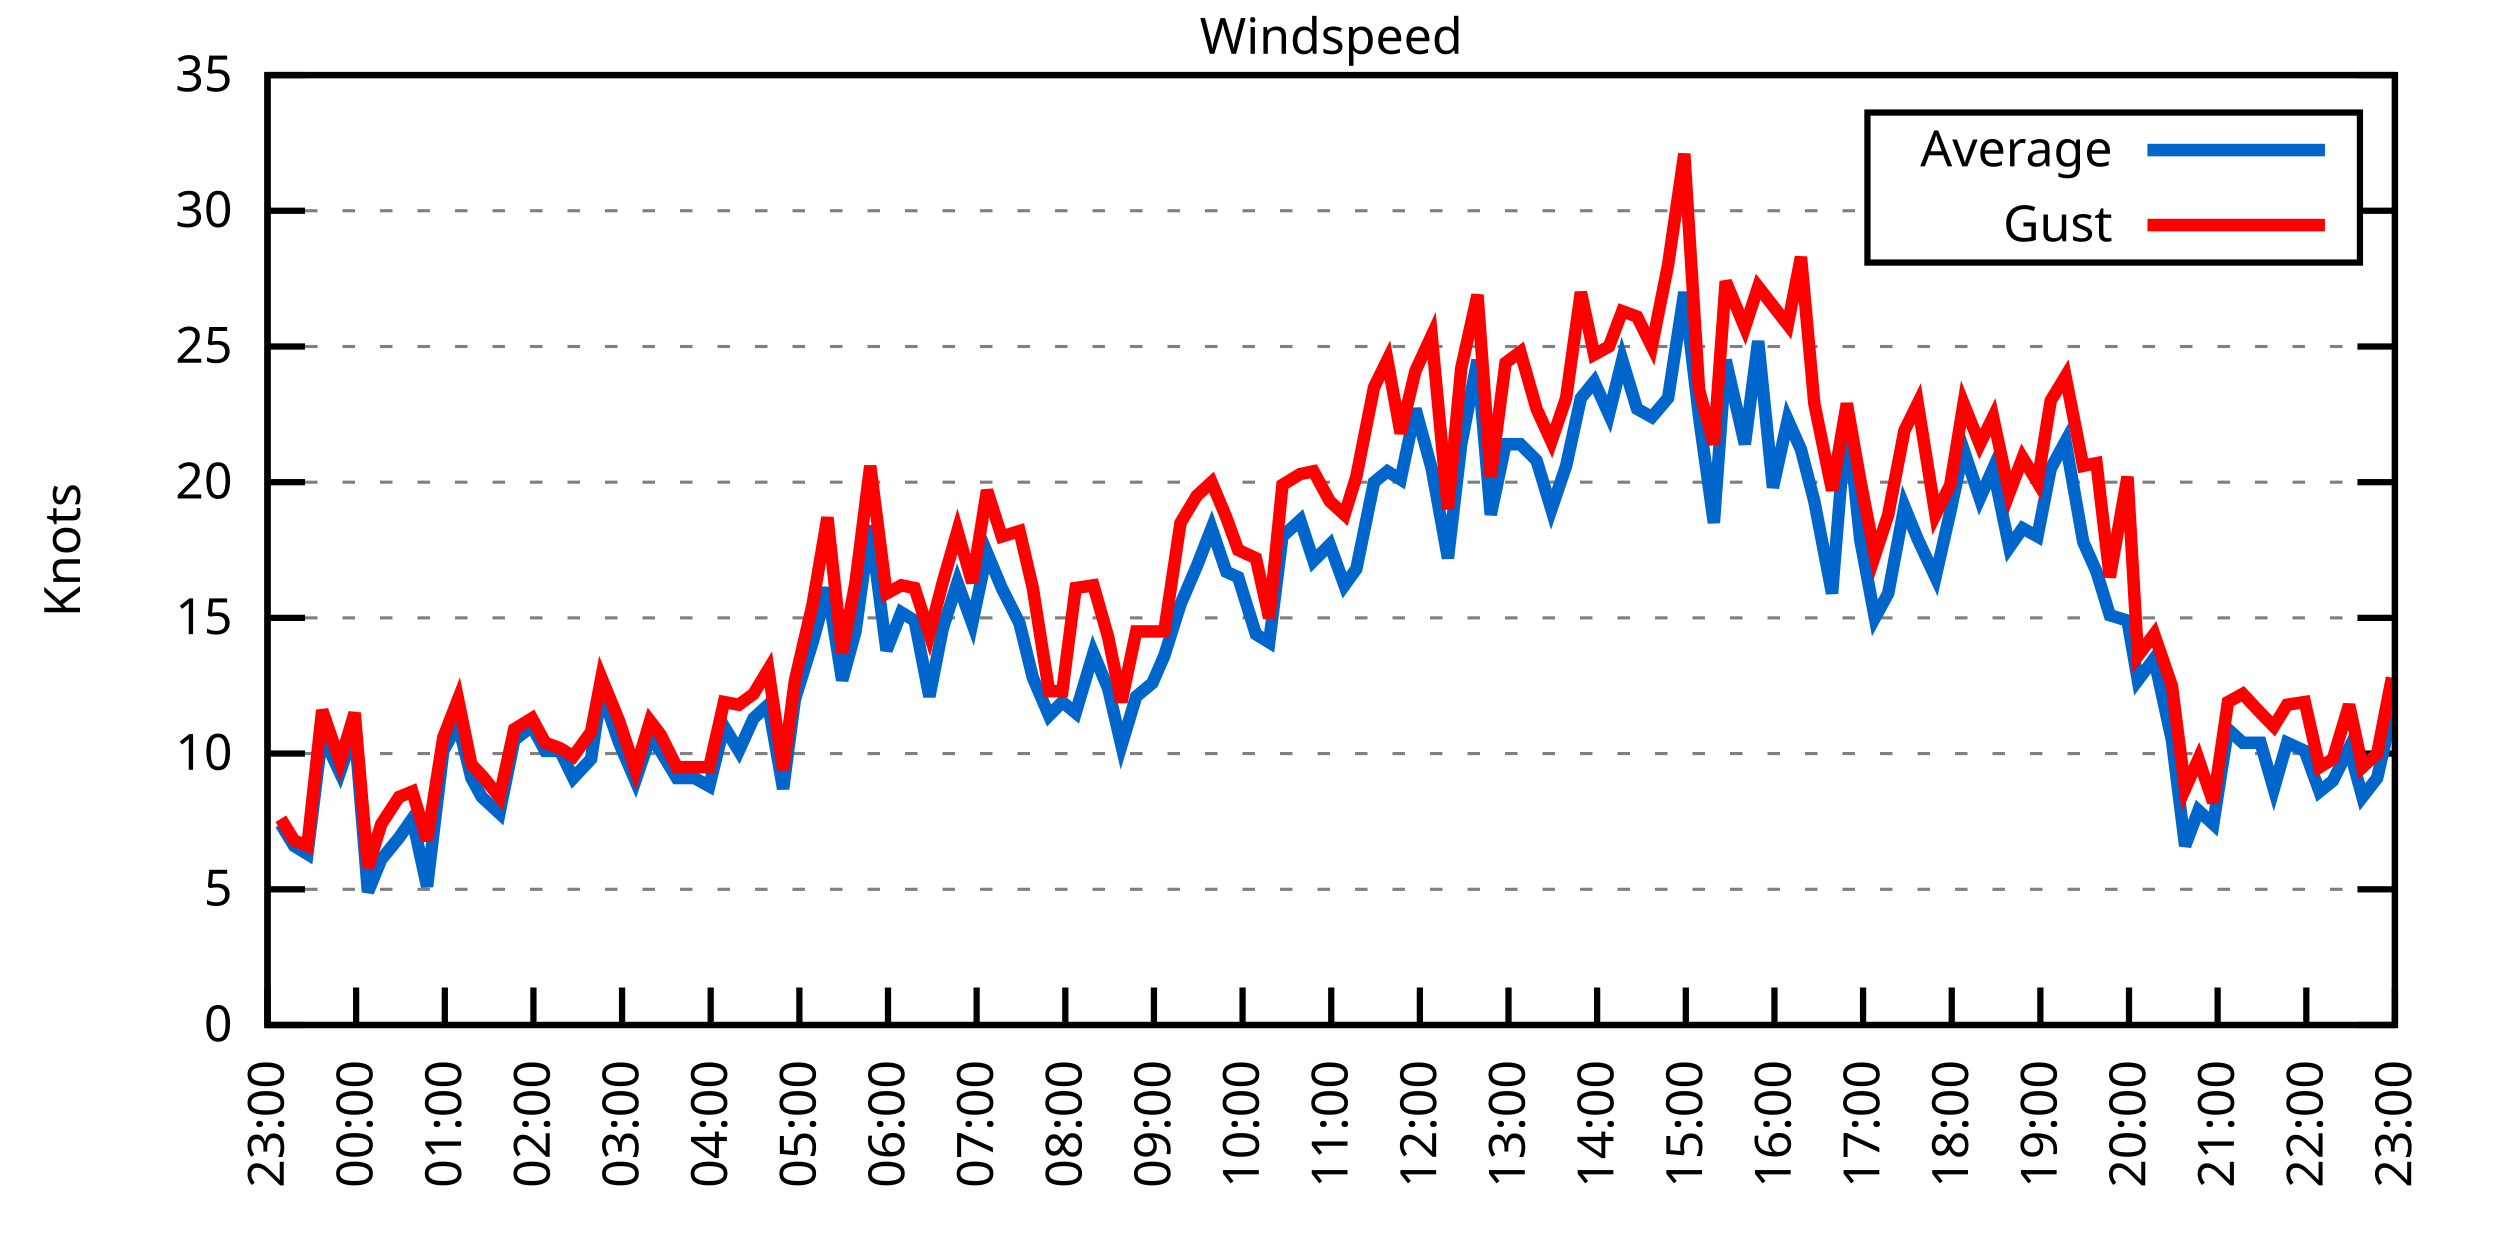
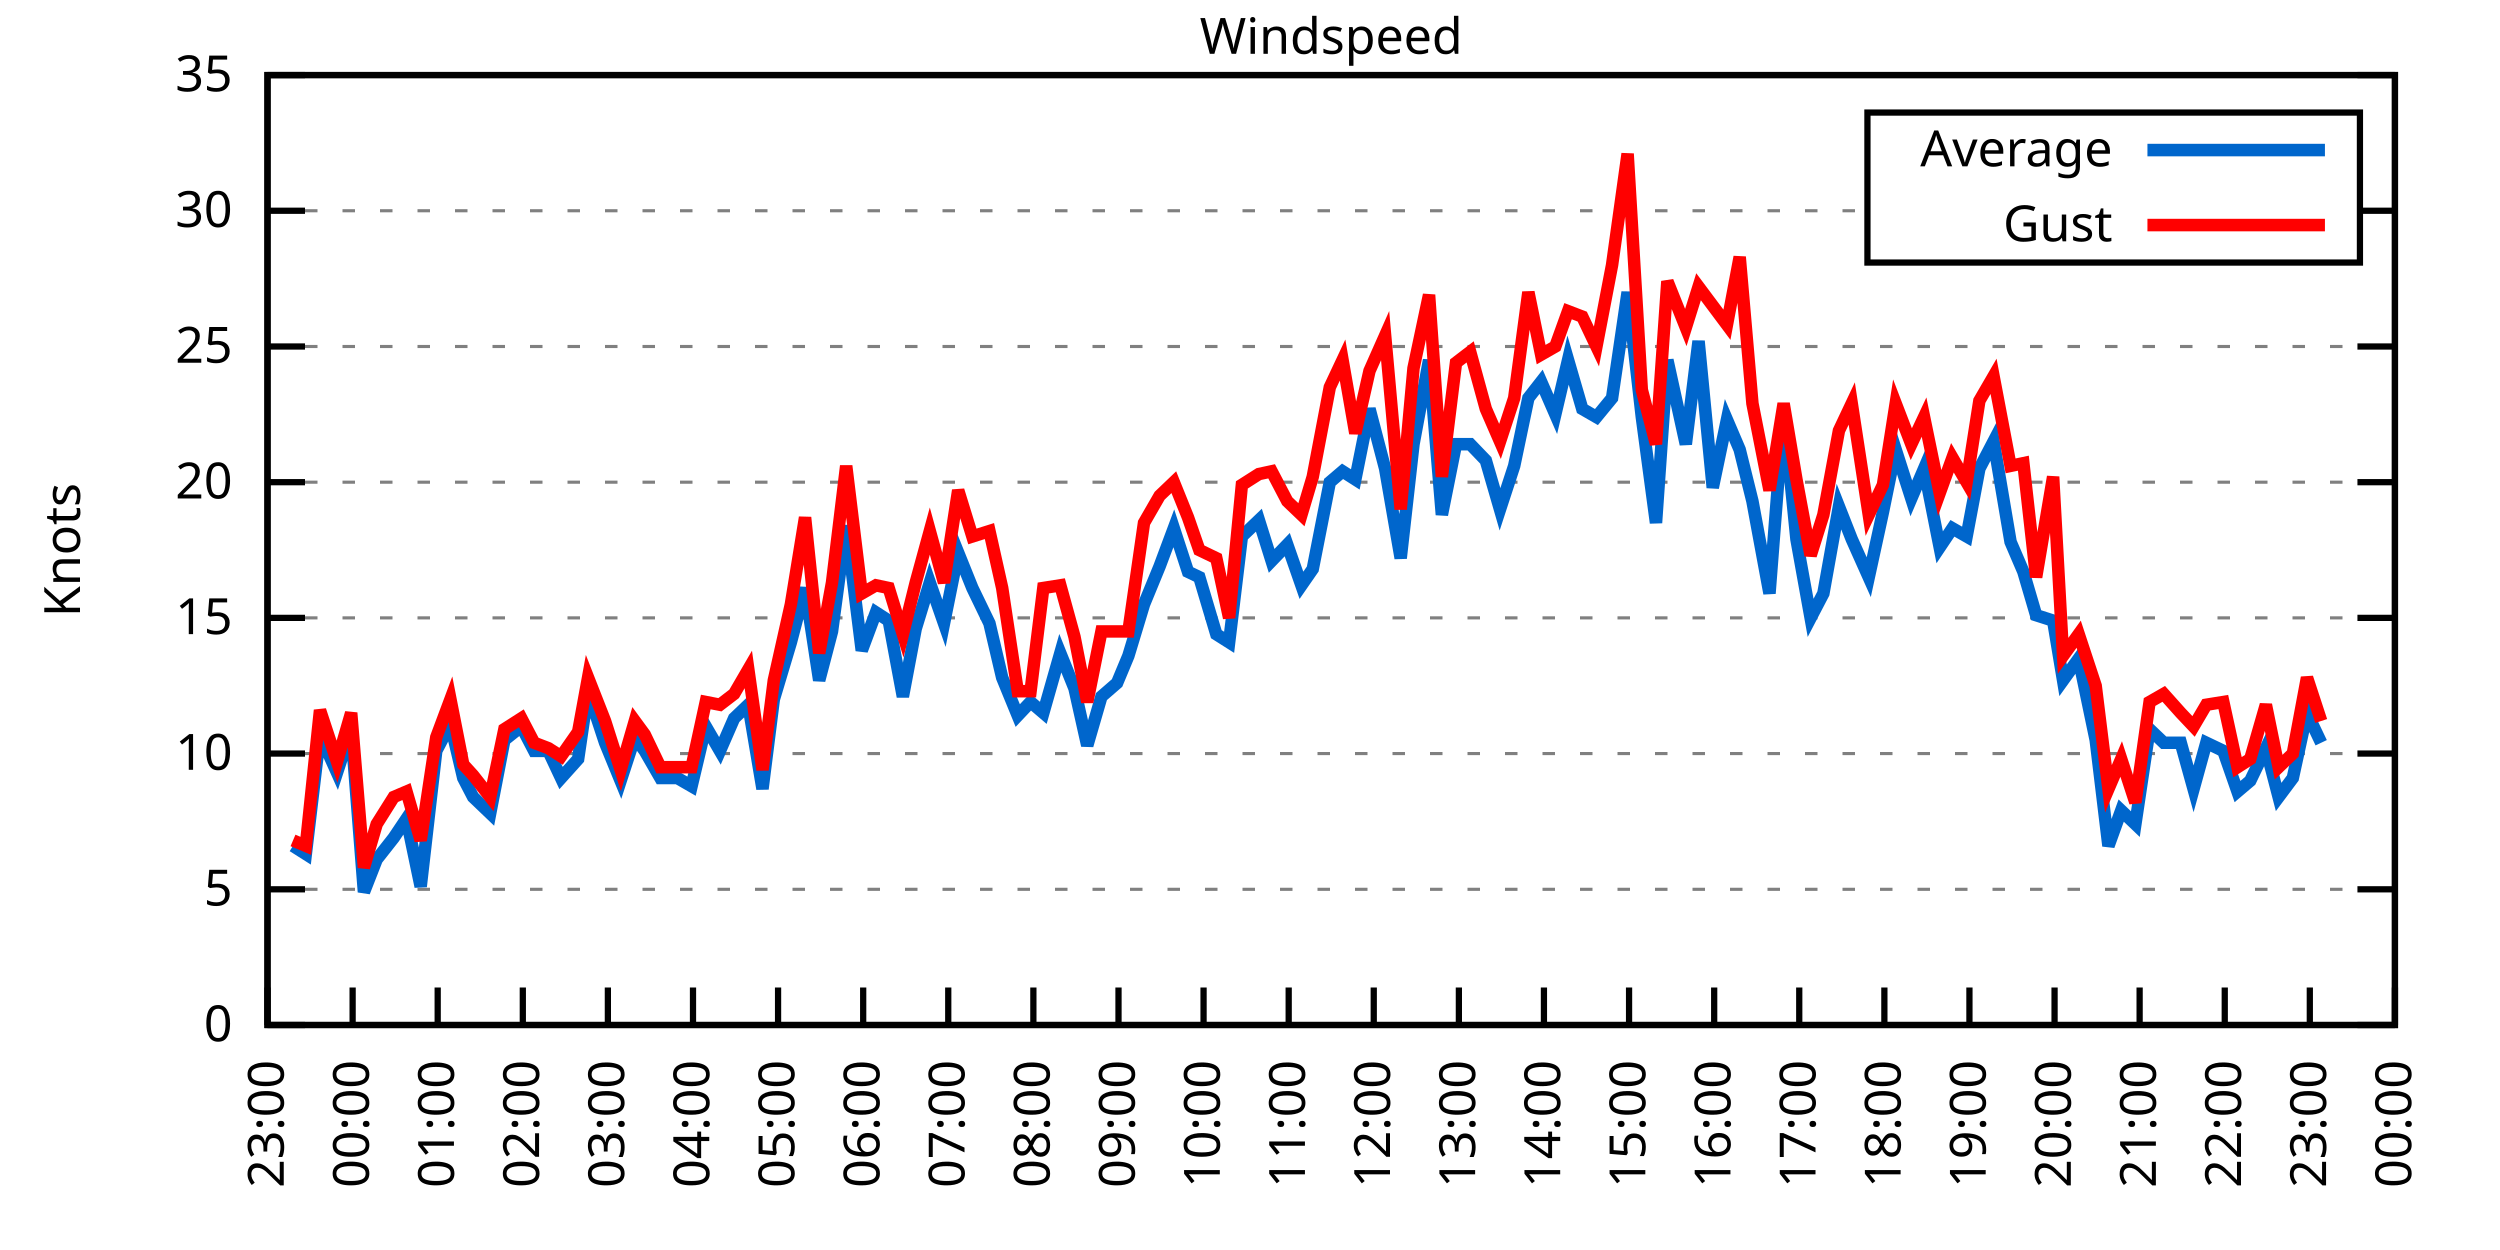
<svg xmlns="http://www.w3.org/2000/svg" xmlns:xlink="http://www.w3.org/1999/xlink" width="400" height="200" viewBox="0 0 400 200">
  <g id="gnuplot_canvas">
    <rect x="0" y="0" width="400" height="200" fill="none" />
    <defs>
      <circle id="gpDot" r="0.5" stroke-width="0.5" stroke="currentColor" />
      <path id="gpPt0" stroke-width="0.333" stroke="currentColor" d="M-1,0 h2 M0,-1 v2" />
      <path id="gpPt1" stroke-width="0.333" stroke="currentColor" d="M-1,-1 L1,1 M1,-1 L-1,1" />
      <path id="gpPt2" stroke-width="0.333" stroke="currentColor" d="M-1,0 L1,0 M0,-1 L0,1 M-1,-1 L1,1 M-1,1 L1,-1" />
      <rect id="gpPt3" stroke-width="0.333" stroke="currentColor" x="-1" y="-1" width="2" height="2" />
      <rect id="gpPt4" stroke-width="0.333" stroke="currentColor" fill="currentColor" x="-1" y="-1" width="2" height="2" />
      <circle id="gpPt5" stroke-width="0.333" stroke="currentColor" cx="0" cy="0" r="1" />
      <use xlink:href="#gpPt5" id="gpPt6" fill="currentColor" stroke="none" />
      <path id="gpPt7" stroke-width="0.333" stroke="currentColor" d="M0,-1.33 L-1.33,0.67 L1.33,0.67 z" />
      <use xlink:href="#gpPt7" id="gpPt8" fill="currentColor" stroke="none" />
      <use xlink:href="#gpPt7" id="gpPt9" stroke="currentColor" transform="rotate(180)" />
      <use xlink:href="#gpPt9" id="gpPt10" fill="currentColor" stroke="none" />
      <use xlink:href="#gpPt3" id="gpPt11" stroke="currentColor" transform="rotate(45)" />
      <use xlink:href="#gpPt11" id="gpPt12" fill="currentColor" stroke="none" />
      <path id="gpPt13" stroke-width="0.333" stroke="currentColor" d="M0,1.330 L1.265,0.411 L0.782,-1.067 L-0.782,-1.076 L-1.265,0.411 z" />
      <use xlink:href="#gpPt13" id="gpPt14" fill="currentColor" stroke="none" />
      <filter id="textbox" filterUnits="objectBoundingBox" x="0" y="0" height="1" width="1">
        <feFlood flood-color="white" flood-opacity="1" result="bgnd" />
        <feComposite in="SourceGraphic" in2="bgnd" operator="atop" />
      </filter>
      <filter id="greybox" filterUnits="objectBoundingBox" x="0" y="0" height="1" width="1">
        <feFlood flood-color="lightgrey" flood-opacity="1" result="grey" />
        <feComposite in="SourceGraphic" in2="grey" operator="atop" />
      </filter>
    </defs>
    <g fill="none" color="white" stroke="currentColor" stroke-width="1.00" stroke-linecap="butt" stroke-linejoin="miter">
</g>
    <g fill="none" color="black" stroke="currentColor" stroke-width="1.00" stroke-linecap="butt" stroke-linejoin="miter">
      <g stroke="none" shape-rendering="crispEdges">
        <polygon fill="rgb(255, 255, 255)" points="42.80,164.00 383.18,164.00 383.18,12.02 42.80,12.02 " />
      </g>
    </g>
    <g fill="none" color="black" stroke="currentColor" stroke-width="1.00" stroke-linecap="butt" stroke-linejoin="miter">
</g>
    <g fill="none" color="black" stroke="black" stroke-width="0.50" stroke-linecap="butt" stroke-linejoin="miter">
</g>
    <g fill="none" color="gray" stroke="currentColor" stroke-width="0.50" stroke-linecap="butt" stroke-linejoin="miter">
      <path stroke="gray" stroke-dasharray="2,4" class="gridline" d="M42.80,164.00 L383.19,164.00  " />
    </g>
    <g fill="none" color="gray" stroke="gray" stroke-width="1.00" stroke-linecap="butt" stroke-linejoin="miter">
</g>
    <g fill="none" color="black" stroke="currentColor" stroke-width="1.00" stroke-linecap="butt" stroke-linejoin="miter">
      <path stroke="black" d="M42.80,164.00 L48.80,164.00 M383.19,164.00 L377.19,164.00  " />
      <g transform="translate(37.20,166.60)" stroke="none" fill="black" font-family="Sans" font-size="8.00" text-anchor="end">
        <text>
          <tspan font-family="Sans"> 0</tspan>
        </text>
      </g>
    </g>
    <g fill="none" color="black" stroke="currentColor" stroke-width="1.00" stroke-linecap="butt" stroke-linejoin="miter">
</g>
    <g fill="none" color="black" stroke="black" stroke-width="0.50" stroke-linecap="butt" stroke-linejoin="miter">
</g>
    <g fill="none" color="gray" stroke="currentColor" stroke-width="0.50" stroke-linecap="butt" stroke-linejoin="miter">
      <path stroke="gray" stroke-dasharray="2,4" class="gridline" d="M42.80,142.29 L383.19,142.29  " />
    </g>
    <g fill="none" color="gray" stroke="gray" stroke-width="1.00" stroke-linecap="butt" stroke-linejoin="miter">
</g>
    <g fill="none" color="black" stroke="currentColor" stroke-width="1.00" stroke-linecap="butt" stroke-linejoin="miter">
      <path stroke="black" d="M42.80,142.29 L48.80,142.29 M383.19,142.29 L377.19,142.29  " />
      <g transform="translate(37.20,144.89)" stroke="none" fill="black" font-family="Sans" font-size="8.00" text-anchor="end">
        <text>
          <tspan font-family="Sans"> 5</tspan>
        </text>
      </g>
    </g>
    <g fill="none" color="black" stroke="currentColor" stroke-width="1.00" stroke-linecap="butt" stroke-linejoin="miter">
</g>
    <g fill="none" color="black" stroke="black" stroke-width="0.50" stroke-linecap="butt" stroke-linejoin="miter">
</g>
    <g fill="none" color="gray" stroke="currentColor" stroke-width="0.50" stroke-linecap="butt" stroke-linejoin="miter">
      <path stroke="gray" stroke-dasharray="2,4" class="gridline" d="M42.80,120.57 L383.19,120.57  " />
    </g>
    <g fill="none" color="gray" stroke="gray" stroke-width="1.00" stroke-linecap="butt" stroke-linejoin="miter">
</g>
    <g fill="none" color="black" stroke="currentColor" stroke-width="1.00" stroke-linecap="butt" stroke-linejoin="miter">
      <path stroke="black" d="M42.80,120.57 L48.80,120.57 M383.19,120.57 L377.19,120.57  " />
      <g transform="translate(37.20,123.17)" stroke="none" fill="black" font-family="Sans" font-size="8.00" text-anchor="end">
        <text>
          <tspan font-family="Sans"> 10</tspan>
        </text>
      </g>
    </g>
    <g fill="none" color="black" stroke="currentColor" stroke-width="1.00" stroke-linecap="butt" stroke-linejoin="miter">
</g>
    <g fill="none" color="black" stroke="black" stroke-width="0.50" stroke-linecap="butt" stroke-linejoin="miter">
</g>
    <g fill="none" color="gray" stroke="currentColor" stroke-width="0.50" stroke-linecap="butt" stroke-linejoin="miter">
      <path stroke="gray" stroke-dasharray="2,4" class="gridline" d="M42.80,98.86 L383.19,98.86  " />
    </g>
    <g fill="none" color="gray" stroke="gray" stroke-width="1.00" stroke-linecap="butt" stroke-linejoin="miter">
</g>
    <g fill="none" color="black" stroke="currentColor" stroke-width="1.00" stroke-linecap="butt" stroke-linejoin="miter">
      <path stroke="black" d="M42.80,98.86 L48.80,98.86 M383.19,98.86 L377.19,98.86  " />
      <g transform="translate(37.20,101.46)" stroke="none" fill="black" font-family="Sans" font-size="8.00" text-anchor="end">
        <text>
          <tspan font-family="Sans"> 15</tspan>
        </text>
      </g>
    </g>
    <g fill="none" color="black" stroke="currentColor" stroke-width="1.00" stroke-linecap="butt" stroke-linejoin="miter">
</g>
    <g fill="none" color="black" stroke="black" stroke-width="0.50" stroke-linecap="butt" stroke-linejoin="miter">
</g>
    <g fill="none" color="gray" stroke="currentColor" stroke-width="0.50" stroke-linecap="butt" stroke-linejoin="miter">
      <path stroke="gray" stroke-dasharray="2,4" class="gridline" d="M42.80,77.15 L383.19,77.15  " />
    </g>
    <g fill="none" color="gray" stroke="gray" stroke-width="1.00" stroke-linecap="butt" stroke-linejoin="miter">
</g>
    <g fill="none" color="black" stroke="currentColor" stroke-width="1.00" stroke-linecap="butt" stroke-linejoin="miter">
      <path stroke="black" d="M42.80,77.15 L48.80,77.15 M383.19,77.15 L377.19,77.15  " />
      <g transform="translate(37.20,79.75)" stroke="none" fill="black" font-family="Sans" font-size="8.00" text-anchor="end">
        <text>
          <tspan font-family="Sans"> 20</tspan>
        </text>
      </g>
    </g>
    <g fill="none" color="black" stroke="currentColor" stroke-width="1.00" stroke-linecap="butt" stroke-linejoin="miter">
</g>
    <g fill="none" color="black" stroke="black" stroke-width="0.50" stroke-linecap="butt" stroke-linejoin="miter">
</g>
    <g fill="none" color="gray" stroke="currentColor" stroke-width="0.50" stroke-linecap="butt" stroke-linejoin="miter">
      <path stroke="gray" stroke-dasharray="2,4" class="gridline" d="M42.80,55.44 L383.19,55.44  " />
    </g>
    <g fill="none" color="gray" stroke="gray" stroke-width="1.00" stroke-linecap="butt" stroke-linejoin="miter">
</g>
    <g fill="none" color="black" stroke="currentColor" stroke-width="1.00" stroke-linecap="butt" stroke-linejoin="miter">
      <path stroke="black" d="M42.80,55.44 L48.80,55.44 M383.19,55.44 L377.19,55.44  " />
      <g transform="translate(37.20,58.04)" stroke="none" fill="black" font-family="Sans" font-size="8.00" text-anchor="end">
        <text>
          <tspan font-family="Sans"> 25</tspan>
        </text>
      </g>
    </g>
    <g fill="none" color="black" stroke="currentColor" stroke-width="1.00" stroke-linecap="butt" stroke-linejoin="miter">
</g>
    <g fill="none" color="black" stroke="black" stroke-width="0.50" stroke-linecap="butt" stroke-linejoin="miter">
</g>
    <g fill="none" color="gray" stroke="currentColor" stroke-width="0.50" stroke-linecap="butt" stroke-linejoin="miter">
      <path stroke="gray" stroke-dasharray="2,4" class="gridline" d="M42.80,33.72 L298.79,33.72 M377.59,33.72 L383.19,33.72  " />
    </g>
    <g fill="none" color="gray" stroke="gray" stroke-width="1.00" stroke-linecap="butt" stroke-linejoin="miter">
</g>
    <g fill="none" color="black" stroke="currentColor" stroke-width="1.00" stroke-linecap="butt" stroke-linejoin="miter">
      <path stroke="black" d="M42.80,33.72 L48.80,33.72 M383.19,33.72 L377.19,33.72  " />
      <g transform="translate(37.20,36.32)" stroke="none" fill="black" font-family="Sans" font-size="8.00" text-anchor="end">
        <text>
          <tspan font-family="Sans"> 30</tspan>
        </text>
      </g>
    </g>
    <g fill="none" color="black" stroke="currentColor" stroke-width="1.00" stroke-linecap="butt" stroke-linejoin="miter">
</g>
    <g fill="none" color="black" stroke="black" stroke-width="0.50" stroke-linecap="butt" stroke-linejoin="miter">
</g>
    <g fill="none" color="gray" stroke="currentColor" stroke-width="0.50" stroke-linecap="butt" stroke-linejoin="miter">
      <path stroke="gray" stroke-dasharray="2,4" class="gridline" d="M42.80,12.01 L383.19,12.01  " />
    </g>
    <g fill="none" color="gray" stroke="gray" stroke-width="1.00" stroke-linecap="butt" stroke-linejoin="miter">
</g>
    <g fill="none" color="black" stroke="currentColor" stroke-width="1.00" stroke-linecap="butt" stroke-linejoin="miter">
      <path stroke="black" d="M42.80,12.01 L48.80,12.01 M383.19,12.01 L377.19,12.01  " />
      <g transform="translate(37.20,14.61)" stroke="none" fill="black" font-family="Sans" font-size="8.00" text-anchor="end">
        <text>
          <tspan font-family="Sans"> 35</tspan>
        </text>
      </g>
    </g>
    <g fill="none" color="black" stroke="currentColor" stroke-width="1.00" stroke-linecap="butt" stroke-linejoin="miter">
      <path stroke="black" d="M42.80,164.00 L42.80,158.00  " />
      <g transform="translate(45.40,169.60) rotate(270.00)" stroke="none" fill="black" font-family="Sans" font-size="8.00" text-anchor="end">
        <text>
          <tspan font-family="Sans">23:00</tspan>
        </text>
      </g>
    </g>
    <g fill="none" color="black" stroke="currentColor" stroke-width="1.00" stroke-linecap="butt" stroke-linejoin="miter">
-       <path stroke="black" d="M56.98,164.00 L56.98,158.00  " />
-       <g transform="translate(59.58,169.60) rotate(270.00)" stroke="none" fill="black" font-family="Sans" font-size="8.00" text-anchor="end">
+       <path stroke="black" d="M56.42,164.00 L56.42,158.00  " />
+       <g transform="translate(59.02,169.60) rotate(270.00)" stroke="none" fill="black" font-family="Sans" font-size="8.00" text-anchor="end">
        <text>
          <tspan font-family="Sans">00:00</tspan>
        </text>
      </g>
    </g>
    <g fill="none" color="black" stroke="currentColor" stroke-width="1.00" stroke-linecap="butt" stroke-linejoin="miter">
-       <path stroke="black" d="M71.17,164.00 L71.17,158.00  " />
-       <g transform="translate(73.77,169.60) rotate(270.00)" stroke="none" fill="black" font-family="Sans" font-size="8.00" text-anchor="end">
+       <path stroke="black" d="M70.03,164.00 L70.03,158.00  " />
+       <g transform="translate(72.63,169.60) rotate(270.00)" stroke="none" fill="black" font-family="Sans" font-size="8.00" text-anchor="end">
        <text>
          <tspan font-family="Sans">01:00</tspan>
        </text>
      </g>
    </g>
    <g fill="none" color="black" stroke="currentColor" stroke-width="1.00" stroke-linecap="butt" stroke-linejoin="miter">
-       <path stroke="black" d="M85.35,164.00 L85.35,158.00  " />
-       <g transform="translate(87.95,169.60) rotate(270.00)" stroke="none" fill="black" font-family="Sans" font-size="8.00" text-anchor="end">
+       <path stroke="black" d="M83.65,164.00 L83.65,158.00  " />
+       <g transform="translate(86.25,169.60) rotate(270.00)" stroke="none" fill="black" font-family="Sans" font-size="8.00" text-anchor="end">
        <text>
          <tspan font-family="Sans">02:00</tspan>
        </text>
      </g>
    </g>
    <g fill="none" color="black" stroke="currentColor" stroke-width="1.00" stroke-linecap="butt" stroke-linejoin="miter">
-       <path stroke="black" d="M99.53,164.00 L99.53,158.00  " />
-       <g transform="translate(102.13,169.60) rotate(270.00)" stroke="none" fill="black" font-family="Sans" font-size="8.00" text-anchor="end">
+       <path stroke="black" d="M97.26,164.00 L97.26,158.00  " />
+       <g transform="translate(99.86,169.60) rotate(270.00)" stroke="none" fill="black" font-family="Sans" font-size="8.00" text-anchor="end">
        <text>
          <tspan font-family="Sans">03:00</tspan>
        </text>
      </g>
    </g>
    <g fill="none" color="black" stroke="currentColor" stroke-width="1.00" stroke-linecap="butt" stroke-linejoin="miter">
-       <path stroke="black" d="M113.71,164.00 L113.71,158.00  " />
-       <g transform="translate(116.31,169.60) rotate(270.00)" stroke="none" fill="black" font-family="Sans" font-size="8.00" text-anchor="end">
+       <path stroke="black" d="M110.88,164.00 L110.88,158.00  " />
+       <g transform="translate(113.48,169.60) rotate(270.00)" stroke="none" fill="black" font-family="Sans" font-size="8.00" text-anchor="end">
        <text>
          <tspan font-family="Sans">04:00</tspan>
        </text>
      </g>
    </g>
    <g fill="none" color="black" stroke="currentColor" stroke-width="1.00" stroke-linecap="butt" stroke-linejoin="miter">
-       <path stroke="black" d="M127.90,164.00 L127.90,158.00  " />
-       <g transform="translate(130.50,169.60) rotate(270.00)" stroke="none" fill="black" font-family="Sans" font-size="8.00" text-anchor="end">
+       <path stroke="black" d="M124.49,164.00 L124.49,158.00  " />
+       <g transform="translate(127.09,169.60) rotate(270.00)" stroke="none" fill="black" font-family="Sans" font-size="8.00" text-anchor="end">
        <text>
          <tspan font-family="Sans">05:00</tspan>
        </text>
      </g>
    </g>
    <g fill="none" color="black" stroke="currentColor" stroke-width="1.00" stroke-linecap="butt" stroke-linejoin="miter">
-       <path stroke="black" d="M142.08,164.00 L142.08,158.00  " />
-       <g transform="translate(144.68,169.60) rotate(270.00)" stroke="none" fill="black" font-family="Sans" font-size="8.00" text-anchor="end">
+       <path stroke="black" d="M138.11,164.00 L138.11,158.00  " />
+       <g transform="translate(140.71,169.60) rotate(270.00)" stroke="none" fill="black" font-family="Sans" font-size="8.00" text-anchor="end">
        <text>
          <tspan font-family="Sans">06:00</tspan>
        </text>
      </g>
    </g>
    <g fill="none" color="black" stroke="currentColor" stroke-width="1.00" stroke-linecap="butt" stroke-linejoin="miter">
-       <path stroke="black" d="M156.26,164.00 L156.26,158.00  " />
-       <g transform="translate(158.86,169.60) rotate(270.00)" stroke="none" fill="black" font-family="Sans" font-size="8.00" text-anchor="end">
+       <path stroke="black" d="M151.72,164.00 L151.72,158.00  " />
+       <g transform="translate(154.32,169.60) rotate(270.00)" stroke="none" fill="black" font-family="Sans" font-size="8.00" text-anchor="end">
        <text>
          <tspan font-family="Sans">07:00</tspan>
        </text>
      </g>
    </g>
    <g fill="none" color="black" stroke="currentColor" stroke-width="1.00" stroke-linecap="butt" stroke-linejoin="miter">
-       <path stroke="black" d="M170.45,164.00 L170.45,158.00  " />
-       <g transform="translate(173.05,169.60) rotate(270.00)" stroke="none" fill="black" font-family="Sans" font-size="8.00" text-anchor="end">
+       <path stroke="black" d="M165.34,164.00 L165.34,158.00  " />
+       <g transform="translate(167.94,169.60) rotate(270.00)" stroke="none" fill="black" font-family="Sans" font-size="8.00" text-anchor="end">
        <text>
          <tspan font-family="Sans">08:00</tspan>
        </text>
      </g>
    </g>
    <g fill="none" color="black" stroke="currentColor" stroke-width="1.00" stroke-linecap="butt" stroke-linejoin="miter">
-       <path stroke="black" d="M184.63,164.00 L184.63,158.00  " />
-       <g transform="translate(187.23,169.60) rotate(270.00)" stroke="none" fill="black" font-family="Sans" font-size="8.00" text-anchor="end">
+       <path stroke="black" d="M178.96,164.00 L178.96,158.00  " />
+       <g transform="translate(181.56,169.60) rotate(270.00)" stroke="none" fill="black" font-family="Sans" font-size="8.00" text-anchor="end">
        <text>
          <tspan font-family="Sans">09:00</tspan>
        </text>
      </g>
    </g>
    <g fill="none" color="black" stroke="currentColor" stroke-width="1.00" stroke-linecap="butt" stroke-linejoin="miter">
-       <path stroke="black" d="M198.81,164.00 L198.81,158.00  " />
-       <g transform="translate(201.41,169.60) rotate(270.00)" stroke="none" fill="black" font-family="Sans" font-size="8.00" text-anchor="end">
+       <path stroke="black" d="M192.57,164.00 L192.57,158.00  " />
+       <g transform="translate(195.17,169.60) rotate(270.00)" stroke="none" fill="black" font-family="Sans" font-size="8.00" text-anchor="end">
        <text>
          <tspan font-family="Sans">10:00</tspan>
        </text>
      </g>
    </g>
    <g fill="none" color="black" stroke="currentColor" stroke-width="1.00" stroke-linecap="butt" stroke-linejoin="miter">
-       <path stroke="black" d="M213.00,164.00 L213.00,158.00  " />
-       <g transform="translate(215.60,169.60) rotate(270.00)" stroke="none" fill="black" font-family="Sans" font-size="8.00" text-anchor="end">
+       <path stroke="black" d="M206.19,164.00 L206.19,158.00  " />
+       <g transform="translate(208.79,169.60) rotate(270.00)" stroke="none" fill="black" font-family="Sans" font-size="8.00" text-anchor="end">
        <text>
          <tspan font-family="Sans">11:00</tspan>
        </text>
      </g>
    </g>
    <g fill="none" color="black" stroke="currentColor" stroke-width="1.00" stroke-linecap="butt" stroke-linejoin="miter">
-       <path stroke="black" d="M227.18,164.00 L227.18,158.00  " />
-       <g transform="translate(229.78,169.60) rotate(270.00)" stroke="none" fill="black" font-family="Sans" font-size="8.00" text-anchor="end">
+       <path stroke="black" d="M219.80,164.00 L219.80,158.00  " />
+       <g transform="translate(222.40,169.60) rotate(270.00)" stroke="none" fill="black" font-family="Sans" font-size="8.00" text-anchor="end">
        <text>
          <tspan font-family="Sans">12:00</tspan>
        </text>
      </g>
    </g>
    <g fill="none" color="black" stroke="currentColor" stroke-width="1.00" stroke-linecap="butt" stroke-linejoin="miter">
-       <path stroke="black" d="M241.36,164.00 L241.36,158.00  " />
-       <g transform="translate(243.96,169.60) rotate(270.00)" stroke="none" fill="black" font-family="Sans" font-size="8.00" text-anchor="end">
+       <path stroke="black" d="M233.42,164.00 L233.42,158.00  " />
+       <g transform="translate(236.02,169.60) rotate(270.00)" stroke="none" fill="black" font-family="Sans" font-size="8.00" text-anchor="end">
        <text>
          <tspan font-family="Sans">13:00</tspan>
        </text>
      </g>
    </g>
    <g fill="none" color="black" stroke="currentColor" stroke-width="1.00" stroke-linecap="butt" stroke-linejoin="miter">
-       <path stroke="black" d="M255.54,164.00 L255.54,158.00  " />
-       <g transform="translate(258.14,169.60) rotate(270.00)" stroke="none" fill="black" font-family="Sans" font-size="8.00" text-anchor="end">
+       <path stroke="black" d="M247.03,164.00 L247.03,158.00  " />
+       <g transform="translate(249.63,169.60) rotate(270.00)" stroke="none" fill="black" font-family="Sans" font-size="8.00" text-anchor="end">
        <text>
          <tspan font-family="Sans">14:00</tspan>
        </text>
      </g>
    </g>
    <g fill="none" color="black" stroke="currentColor" stroke-width="1.00" stroke-linecap="butt" stroke-linejoin="miter">
-       <path stroke="black" d="M269.73,164.00 L269.73,158.00  " />
-       <g transform="translate(272.33,169.60) rotate(270.00)" stroke="none" fill="black" font-family="Sans" font-size="8.00" text-anchor="end">
+       <path stroke="black" d="M260.65,164.00 L260.65,158.00  " />
+       <g transform="translate(263.25,169.60) rotate(270.00)" stroke="none" fill="black" font-family="Sans" font-size="8.00" text-anchor="end">
        <text>
          <tspan font-family="Sans">15:00</tspan>
        </text>
      </g>
    </g>
    <g fill="none" color="black" stroke="currentColor" stroke-width="1.00" stroke-linecap="butt" stroke-linejoin="miter">
-       <path stroke="black" d="M283.91,164.00 L283.91,158.00  " />
-       <g transform="translate(286.51,169.60) rotate(270.00)" stroke="none" fill="black" font-family="Sans" font-size="8.00" text-anchor="end">
+       <path stroke="black" d="M274.27,164.00 L274.27,158.00  " />
+       <g transform="translate(276.87,169.60) rotate(270.00)" stroke="none" fill="black" font-family="Sans" font-size="8.00" text-anchor="end">
        <text>
          <tspan font-family="Sans">16:00</tspan>
        </text>
      </g>
    </g>
    <g fill="none" color="black" stroke="currentColor" stroke-width="1.00" stroke-linecap="butt" stroke-linejoin="miter">
-       <path stroke="black" d="M298.09,164.00 L298.09,158.00  " />
-       <g transform="translate(300.69,169.60) rotate(270.00)" stroke="none" fill="black" font-family="Sans" font-size="8.00" text-anchor="end">
+       <path stroke="black" d="M287.88,164.00 L287.88,158.00  " />
+       <g transform="translate(290.48,169.60) rotate(270.00)" stroke="none" fill="black" font-family="Sans" font-size="8.00" text-anchor="end">
        <text>
          <tspan font-family="Sans">17:00</tspan>
        </text>
      </g>
    </g>
    <g fill="none" color="black" stroke="currentColor" stroke-width="1.00" stroke-linecap="butt" stroke-linejoin="miter">
-       <path stroke="black" d="M312.28,164.00 L312.28,158.00  " />
-       <g transform="translate(314.88,169.60) rotate(270.00)" stroke="none" fill="black" font-family="Sans" font-size="8.00" text-anchor="end">
+       <path stroke="black" d="M301.50,164.00 L301.50,158.00  " />
+       <g transform="translate(304.10,169.60) rotate(270.00)" stroke="none" fill="black" font-family="Sans" font-size="8.00" text-anchor="end">
        <text>
          <tspan font-family="Sans">18:00</tspan>
        </text>
      </g>
    </g>
    <g fill="none" color="black" stroke="currentColor" stroke-width="1.00" stroke-linecap="butt" stroke-linejoin="miter">
-       <path stroke="black" d="M326.46,164.00 L326.46,158.00  " />
-       <g transform="translate(329.06,169.60) rotate(270.00)" stroke="none" fill="black" font-family="Sans" font-size="8.00" text-anchor="end">
+       <path stroke="black" d="M315.11,164.00 L315.11,158.00  " />
+       <g transform="translate(317.71,169.60) rotate(270.00)" stroke="none" fill="black" font-family="Sans" font-size="8.00" text-anchor="end">
        <text>
          <tspan font-family="Sans">19:00</tspan>
        </text>
      </g>
    </g>
    <g fill="none" color="black" stroke="currentColor" stroke-width="1.00" stroke-linecap="butt" stroke-linejoin="miter">
-       <path stroke="black" d="M340.64,164.00 L340.64,158.00  " />
-       <g transform="translate(343.24,169.60) rotate(270.00)" stroke="none" fill="black" font-family="Sans" font-size="8.00" text-anchor="end">
+       <path stroke="black" d="M328.73,164.00 L328.73,158.00  " />
+       <g transform="translate(331.33,169.60) rotate(270.00)" stroke="none" fill="black" font-family="Sans" font-size="8.00" text-anchor="end">
        <text>
          <tspan font-family="Sans">20:00</tspan>
        </text>
      </g>
    </g>
    <g fill="none" color="black" stroke="currentColor" stroke-width="1.00" stroke-linecap="butt" stroke-linejoin="miter">
-       <path stroke="black" d="M354.82,164.00 L354.82,158.00  " />
-       <g transform="translate(357.42,169.60) rotate(270.00)" stroke="none" fill="black" font-family="Sans" font-size="8.00" text-anchor="end">
+       <path stroke="black" d="M342.34,164.00 L342.34,158.00  " />
+       <g transform="translate(344.94,169.60) rotate(270.00)" stroke="none" fill="black" font-family="Sans" font-size="8.00" text-anchor="end">
        <text>
          <tspan font-family="Sans">21:00</tspan>
        </text>
      </g>
    </g>
    <g fill="none" color="black" stroke="currentColor" stroke-width="1.00" stroke-linecap="butt" stroke-linejoin="miter">
-       <path stroke="black" d="M369.01,164.00 L369.01,158.00  " />
-       <g transform="translate(371.61,169.60) rotate(270.00)" stroke="none" fill="black" font-family="Sans" font-size="8.00" text-anchor="end">
+       <path stroke="black" d="M355.96,164.00 L355.96,158.00  " />
+       <g transform="translate(358.56,169.60) rotate(270.00)" stroke="none" fill="black" font-family="Sans" font-size="8.00" text-anchor="end">
        <text>
          <tspan font-family="Sans">22:00</tspan>
+         </text>
+       </g>
+     </g>
+     <g fill="none" color="black" stroke="currentColor" stroke-width="1.00" stroke-linecap="butt" stroke-linejoin="miter">
+       <path stroke="black" d="M369.57,164.00 L369.57,158.00  " />
+       <g transform="translate(372.17,169.60) rotate(270.00)" stroke="none" fill="black" font-family="Sans" font-size="8.00" text-anchor="end">
+         <text>
+           <tspan font-family="Sans">23:00</tspan>
        </text>
      </g>
    </g>
    <g fill="none" color="black" stroke="currentColor" stroke-width="1.00" stroke-linecap="butt" stroke-linejoin="miter">
      <path stroke="black" d="M383.19,164.00 L383.19,158.00  " />
      <g transform="translate(385.79,169.60) rotate(270.00)" stroke="none" fill="black" font-family="Sans" font-size="8.00" text-anchor="end">
        <text>
-           <tspan font-family="Sans">23:00</tspan>
+           <tspan font-family="Sans">00:00</tspan>
        </text>
      </g>
    </g>
    <g fill="none" color="black" stroke="currentColor" stroke-width="1.00" stroke-linecap="butt" stroke-linejoin="miter">
</g>
    <g fill="none" color="black" stroke="currentColor" stroke-width="1.00" stroke-linecap="butt" stroke-linejoin="miter">
      <path stroke="black" d="M42.80,12.01 L42.80,164.00 L383.19,164.00 L383.19,12.01 L42.80,12.01 Z  " />
    </g>
    <g fill="none" color="black" stroke="currentColor" stroke-width="1.00" stroke-linecap="butt" stroke-linejoin="miter">
</g>
    <g fill="none" color="black" stroke="currentColor" stroke-width="1.00" stroke-linecap="butt" stroke-linejoin="miter">
      <path stroke="black" d="M298.79,42.01 L298.79,18.01 L377.59,18.01 L377.59,42.01 L298.79,42.01 Z  " />
    </g>
    <g id="Windspeed_plot_1">
      <g fill="none" color="white" stroke="black" stroke-width="2.00" stroke-linecap="butt" stroke-linejoin="miter">
</g>
      <g fill="none" color="black" stroke="currentColor" stroke-width="2.00" stroke-linecap="butt" stroke-linejoin="miter">
        <g transform="translate(337.99,26.61)" stroke="none" fill="black" font-family="Sans" font-size="8.00" text-anchor="end">
          <text>
            <tspan font-family="Sans">Average</tspan>
          </text>
        </g>
      </g>
      <g fill="none" color="black" stroke="currentColor" stroke-width="2.00" stroke-linecap="butt" stroke-linejoin="miter">
-         <path stroke="rgb(  0, 102, 204)" d="M343.59,24.01 L371.99,24.01 M44.93,131.86 L47.05,135.34 L49.18,136.64 L51.55,117.53 L54.38,123.61 L56.75,116.67   L58.87,142.72 L61.00,137.51 L63.84,134.04 L65.97,131.00 L68.33,141.85 L70.93,120.14 L73.29,115.80 L75.42,124.48   L77.08,127.52 L79.91,130.13 L82.28,118.40 L85.11,116.23 L87.24,120.14 L89.60,120.14 L91.73,124.48 L94.57,121.44   L96.22,110.59 L99.06,118.84 L101.66,124.92 L104.02,117.97 L105.68,120.14 L108.28,124.48 L111.11,124.48 L113.48,125.79   L115.84,116.23 L118.21,120.14 L120.57,114.93 L122.93,112.76 L125.30,126.22 L127.19,111.89 L130.02,102.77 L132.39,94.08   L134.75,108.85 L136.88,101.03 L139.24,84.10 L141.84,104.07 L144.21,97.99 L146.34,99.30 L148.70,111.45 L150.83,100.60   L153.19,93.22 L155.55,99.73 L157.92,88.44 L160.28,94.08 L163.12,99.73 L165.25,108.42 L167.85,114.49 L169.97,112.32   L172.10,114.06 L174.94,104.51 L177.30,110.15 L179.43,119.27 L181.79,111.45 L184.39,109.28 L186.28,104.94 L188.88,96.69   L191.48,90.61 L193.85,84.53 L196.21,91.48 L198.10,92.35 L200.94,101.47 L203.07,102.77 L205.19,85.83 L208.03,83.23   L210.16,89.74 L212.76,87.14 L215.12,93.65 L217.01,91.04 L219.85,77.15 L221.98,75.41 L224.10,76.71 L226.47,65.42   L229.07,74.98 L231.67,89.31 L233.80,71.07 L236.40,57.61 L238.52,82.36 L240.89,71.07 L243.25,71.07 L245.85,73.67   L248.22,81.49 L250.58,74.54 L252.94,63.69 L255.07,61.08 L257.43,66.29 L259.56,57.61 L261.93,65.42 L264.29,66.73   L266.89,63.69 L269.49,46.75 L271.85,66.73 L274.22,83.66 L276.11,57.61 L279.18,71.07 L281.31,54.57 L283.67,78.02   L286.04,67.16 L288.16,71.94 L290.29,80.19 L293.13,94.95 L295.49,65.86 L297.62,86.27 L299.98,98.86 L302.11,94.95   L304.71,81.06 L306.84,86.27 L309.68,92.35 L312.04,81.93 L314.17,71.94 L316.77,79.75 L318.89,74.98 L321.49,87.57   L323.62,84.53 L325.99,85.83 L328.11,74.98 L330.48,70.63 L333.31,86.70 L335.44,91.48 L337.57,98.43 L340.40,99.30   L342.06,108.85 L344.66,105.38 L347.50,118.40 L349.62,135.34 L351.75,129.69 L354.12,131.86 L356.48,116.67 L358.84,118.84   L361.68,118.84 L363.81,126.22 L365.93,118.84 L368.77,120.14 L371.13,126.65 L373.26,124.92 L375.86,119.71 L377.99,127.52   L380.35,124.48 L382.72,114.06  " />
+         <path stroke="rgb(  0, 102, 204)" d="M343.59,24.01 L371.99,24.01 M46.88,135.34 L48.93,136.64 L51.20,117.53 L53.92,123.61 L56.19,116.67 L58.23,142.72   L60.27,137.51 L63.00,134.04 L65.04,131.00 L67.31,141.85 L69.80,120.14 L72.07,115.80 L74.12,124.48 L75.70,127.52   L78.43,130.13 L80.70,118.40 L83.42,116.23 L85.46,120.14 L87.73,120.14 L89.77,124.48 L92.50,121.44 L94.09,110.59   L96.81,118.84 L99.30,124.92 L101.57,117.97 L103.16,120.14 L105.66,124.48 L108.38,124.48 L110.65,125.79 L112.92,116.23   L115.19,120.14 L117.46,114.93 L119.73,112.76 L122.00,126.22 L123.81,111.89 L126.54,102.77 L128.81,94.08 L131.07,108.85   L133.12,101.03 L135.39,84.10 L137.88,104.07 L140.15,97.99 L142.19,99.30 L144.46,111.45 L146.51,100.60 L148.77,93.22   L151.04,99.73 L153.31,88.44 L155.58,94.08 L158.31,99.73 L160.35,108.42 L162.84,114.49 L164.89,112.32 L166.93,114.06   L169.65,104.51 L171.92,110.15 L173.96,119.27 L176.23,111.45 L178.73,109.28 L180.54,104.94 L183.04,96.69 L185.54,90.61   L187.81,84.53 L190.08,91.48 L191.89,92.35 L194.61,101.47 L196.66,102.77 L198.70,85.83 L201.42,83.23 L203.46,89.74   L205.96,87.14 L208.23,93.65 L210.04,91.04 L212.77,77.15 L214.81,75.41 L216.85,76.71 L219.12,65.42 L221.62,74.98   L224.11,89.31 L226.16,71.07 L228.65,57.61 L230.70,82.36 L232.96,71.07 L235.23,71.07 L237.73,73.67 L240.00,81.49   L242.27,74.54 L244.54,63.69 L246.58,61.08 L248.85,66.29 L250.89,57.61 L253.16,65.42 L255.43,66.73 L257.93,63.69   L260.42,46.75 L262.69,66.73 L264.96,83.66 L266.78,57.61 L269.73,71.07 L271.77,54.57 L274.04,78.02 L276.31,67.16   L278.35,71.94 L280.39,80.19 L283.12,94.95 L285.38,65.86 L287.43,86.27 L289.70,98.86 L291.74,94.95 L294.23,81.06   L296.28,86.27 L299.00,92.35 L301.27,81.93 L303.31,71.94 L305.81,79.75 L307.85,74.98 L310.35,87.57 L312.39,84.53   L314.66,85.83 L316.70,74.98 L318.97,70.63 L321.69,86.70 L323.74,91.48 L325.78,98.43 L328.50,99.30 L330.09,108.85   L332.59,105.38 L335.31,118.40 L337.35,135.34 L339.39,129.69 L341.66,131.86 L343.93,116.67 L346.20,118.84 L348.92,118.84   L350.97,126.22 L353.01,118.84 L355.73,120.14 L358.00,126.65 L360.04,124.92 L362.54,119.71 L364.58,127.52 L366.85,124.48   L369.12,114.06 L371.39,118.84  " />
      </g>
    </g>
    <g id="Windspeed_plot_2">
      <g fill="none" color="black" stroke="currentColor" stroke-width="2.00" stroke-linecap="butt" stroke-linejoin="miter">
        <g transform="translate(337.99,38.61)" stroke="none" fill="black" font-family="Sans" font-size="8.00" text-anchor="end">
          <text>
            <tspan font-family="Sans">Gust</tspan>
          </text>
        </g>
      </g>
      <g fill="none" color="black" stroke="currentColor" stroke-width="2.00" stroke-linecap="butt" stroke-linejoin="miter">
-         <path stroke="rgb(255,   0,   0)" d="M343.59,36.01 L371.99,36.01 M44.93,131.00 L47.05,134.47 L49.18,135.34 L51.55,113.63 L54.38,121.88 L56.75,114.06   L58.87,138.81 L61.00,131.86 L63.84,127.52 L65.97,126.65 L68.33,134.47 L70.93,117.97 L73.29,111.89 L75.42,122.31   L77.08,124.05 L79.91,127.52 L82.28,116.67 L85.11,114.93 L87.24,118.84 L89.60,119.71 L91.73,121.01 L94.57,117.10   L96.22,108.42 L99.06,115.36 L101.66,123.18 L104.02,115.36 L105.68,117.53 L108.28,122.75 L111.11,122.75 L113.48,122.75   L115.84,112.32 L118.21,112.76 L120.57,111.02 L122.93,107.11 L125.30,123.18 L127.19,108.85 L130.02,96.69 L132.39,82.79   L134.75,104.51 L136.88,93.22 L139.24,74.54 L141.84,94.95 L144.21,93.65 L146.34,94.08 L148.70,101.47 L150.83,93.22   L153.19,84.97 L155.55,93.22 L157.92,78.45 L160.28,85.83 L163.12,84.97 L165.25,94.08 L167.85,110.59 L169.97,110.59   L172.10,94.08 L174.94,93.65 L177.30,101.90 L179.43,112.32 L181.79,101.03 L184.39,101.03 L186.28,101.03 L188.88,83.66   L191.48,79.32 L193.85,77.15 L196.21,82.79 L198.10,88.00 L200.94,89.31 L203.07,98.86 L205.19,77.58 L208.03,75.85   L210.16,75.41 L212.76,80.19 L215.12,82.36 L217.01,76.28 L219.85,61.95 L221.98,57.61 L224.10,69.33 L226.47,59.34   L229.07,53.70 L231.67,81.49 L233.80,58.91 L236.40,47.18 L238.52,76.28 L240.89,58.04 L243.25,56.30 L245.85,65.42   L248.22,70.63 L250.58,63.69 L252.94,46.75 L255.07,56.74 L257.43,55.44 L259.56,49.79 L261.93,50.66 L264.29,55.44   L266.89,42.41 L269.49,24.60 L271.85,62.38 L274.22,71.07 L276.11,45.01 L279.18,52.40 L281.31,45.88 L283.67,48.92   L286.04,51.96 L288.16,41.11 L290.29,64.56 L293.13,78.45 L295.49,64.56 L297.62,76.71 L299.98,88.87 L302.11,82.36   L304.71,68.90 L306.84,64.56 L309.68,82.36 L312.04,77.58 L314.17,64.56 L316.77,71.07 L318.89,66.73 L321.49,78.89   L323.62,73.24 L325.99,77.15 L328.11,64.12 L330.48,60.21 L333.31,74.54 L335.44,74.11 L337.57,92.35 L340.40,76.28   L342.06,104.94 L344.66,101.47 L347.50,109.72 L349.62,126.22 L351.75,121.44 L354.12,128.39 L356.48,112.32 L358.84,111.02   L361.68,114.06 L363.81,116.23 L365.93,112.76 L368.77,112.32 L371.13,122.75 L373.26,121.44 L375.86,112.76 L377.99,122.75   L380.35,120.57 L382.72,108.42  " />
+         <path stroke="rgb(255,   0,   0)" d="M343.59,36.01 L371.99,36.01 M46.88,134.47 L48.93,135.34 L51.20,113.63 L53.92,121.88 L56.19,114.06 L58.23,138.81   L60.27,131.86 L63.00,127.52 L65.04,126.65 L67.31,134.47 L69.80,117.97 L72.07,111.89 L74.12,122.31 L75.70,124.05   L78.43,127.52 L80.70,116.67 L83.42,114.93 L85.46,118.84 L87.73,119.71 L89.77,121.01 L92.50,117.10 L94.09,108.42   L96.81,115.36 L99.30,123.18 L101.57,115.36 L103.16,117.53 L105.66,122.75 L108.38,122.75 L110.65,122.75 L112.92,112.32   L115.19,112.76 L117.46,111.02 L119.73,107.11 L122.00,123.18 L123.81,108.85 L126.54,96.69 L128.81,82.79 L131.07,104.51   L133.12,93.22 L135.39,74.54 L137.88,94.95 L140.15,93.65 L142.19,94.08 L144.46,101.47 L146.51,93.22 L148.77,84.97   L151.04,93.22 L153.31,78.45 L155.58,85.83 L158.31,84.97 L160.35,94.08 L162.84,110.59 L164.89,110.59 L166.93,94.08   L169.65,93.65 L171.92,101.90 L173.96,112.32 L176.23,101.03 L178.73,101.03 L180.54,101.03 L183.04,83.66 L185.54,79.32   L187.81,77.15 L190.08,82.79 L191.89,88.00 L194.61,89.31 L196.66,98.86 L198.70,77.58 L201.42,75.85 L203.46,75.41   L205.96,80.19 L208.23,82.36 L210.04,76.28 L212.77,61.95 L214.81,57.61 L216.85,69.33 L219.12,59.34 L221.62,53.70   L224.11,81.49 L226.16,58.91 L228.65,47.18 L230.70,76.28 L232.96,58.04 L235.23,56.30 L237.73,65.42 L240.00,70.63   L242.27,63.69 L244.54,46.75 L246.58,56.74 L248.85,55.44 L250.89,49.79 L253.16,50.66 L255.43,55.44 L257.93,42.41   L260.42,24.60 L262.69,62.38 L264.96,71.07 L266.78,45.01 L269.73,52.40 L271.77,45.88 L274.04,48.92 L276.31,51.96   L278.35,41.11 L280.39,64.56 L283.12,78.45 L285.38,64.56 L287.43,76.71 L289.70,88.87 L291.74,82.36 L294.23,68.90   L296.28,64.56 L299.00,82.36 L301.27,77.58 L303.31,64.56 L305.81,71.07 L307.85,66.73 L310.35,78.89 L312.39,73.24   L314.66,77.15 L316.70,64.12 L318.97,60.21 L321.69,74.54 L323.74,74.11 L325.78,92.35 L328.50,76.28 L330.09,104.94   L332.59,101.47 L335.31,109.72 L337.35,126.22 L339.39,121.44 L341.66,128.39 L343.93,112.32 L346.20,111.02 L348.92,114.06   L350.97,116.23 L353.01,112.76 L355.73,112.32 L358.00,122.75 L360.04,121.44 L362.54,112.76 L364.58,122.75 L366.85,120.57   L369.12,108.42 L371.39,115.36  " />
      </g>
    </g>
    <g fill="none" color="black" stroke="currentColor" stroke-width="2.00" stroke-linecap="butt" stroke-linejoin="miter">
</g>
    <g fill="none" color="black" stroke="black" stroke-width="1.00" stroke-linecap="butt" stroke-linejoin="miter">
</g>
    <g fill="none" color="black" stroke="currentColor" stroke-width="1.00" stroke-linecap="butt" stroke-linejoin="miter">
      <path stroke="black" d="M42.80,12.01 L42.80,164.00 L383.19,164.00 L383.19,12.01 L42.80,12.01 Z  " />
      <g transform="translate(12.80,88.01) rotate(270.00)" stroke="none" fill="black" font-family="Sans" font-size="8.00" text-anchor="middle">
        <text>
          <tspan font-family="Sans">Knots</tspan>
        </text>
      </g>
    </g>
    <g fill="none" color="black" stroke="currentColor" stroke-width="1.00" stroke-linecap="butt" stroke-linejoin="miter">
</g>
    <g fill="none" color="black" stroke="currentColor" stroke-width="1.00" stroke-linecap="butt" stroke-linejoin="miter">
      <g transform="translate(212.99,8.61)" stroke="none" fill="black" font-family="Sans" font-size="8.00" text-anchor="middle">
        <text>
          <tspan font-family="Sans">Windspeed</tspan>
        </text>
      </g>
    </g>
    <g fill="none" color="black" stroke="currentColor" stroke-width="1.00" stroke-linecap="butt" stroke-linejoin="miter">
</g>
  </g>
</svg>
